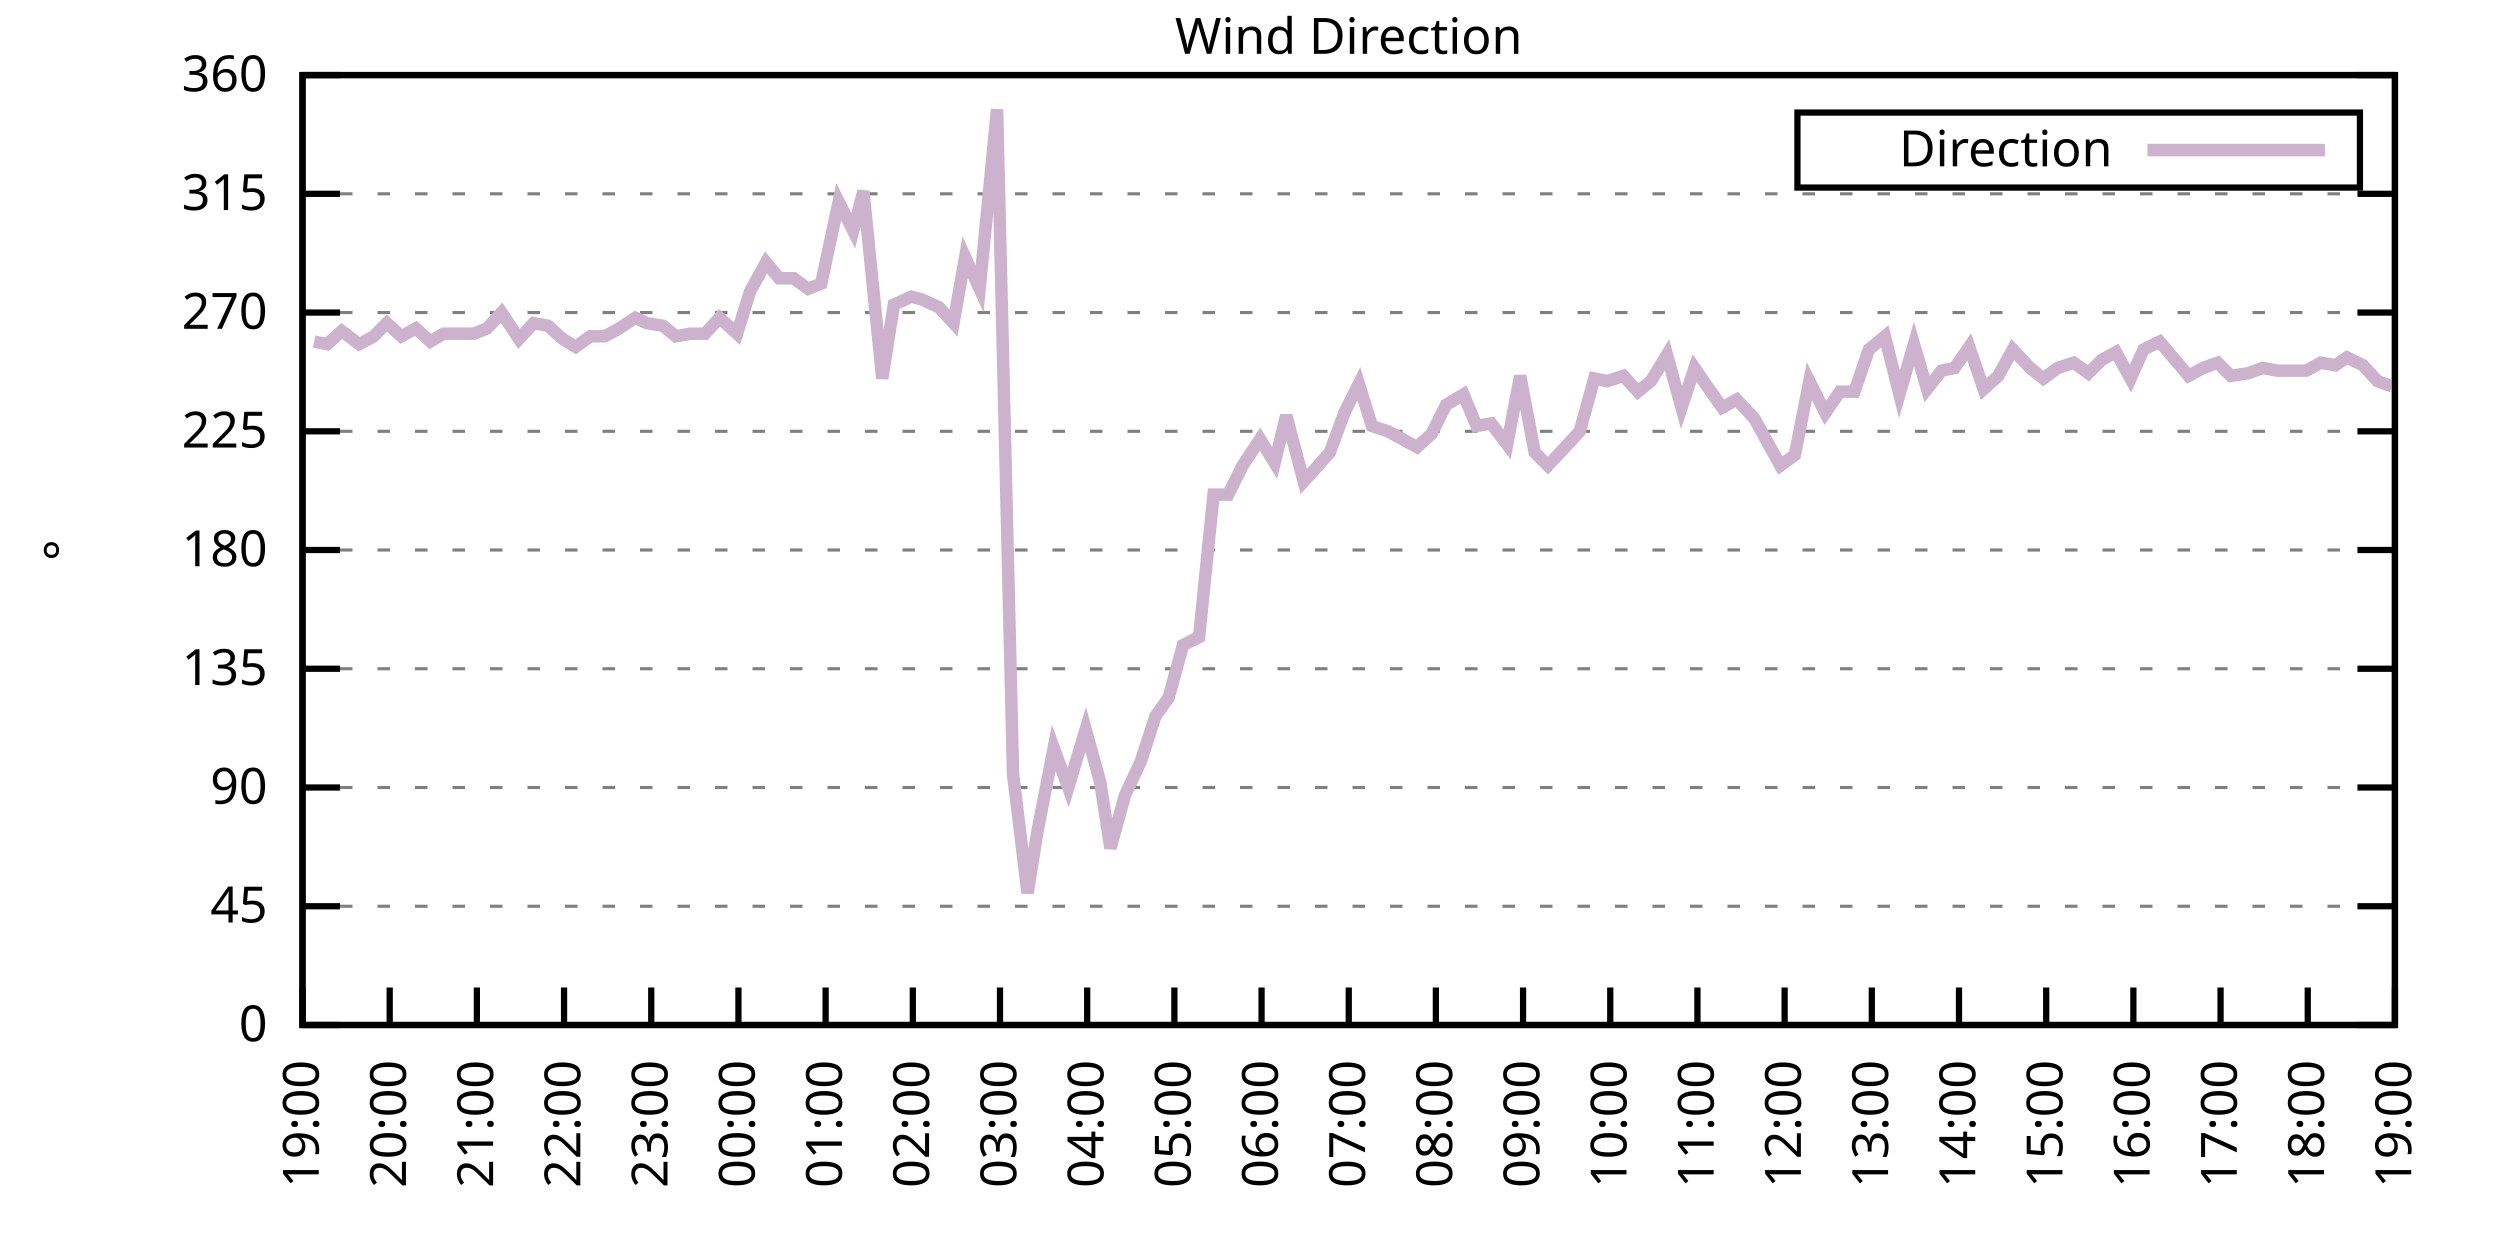
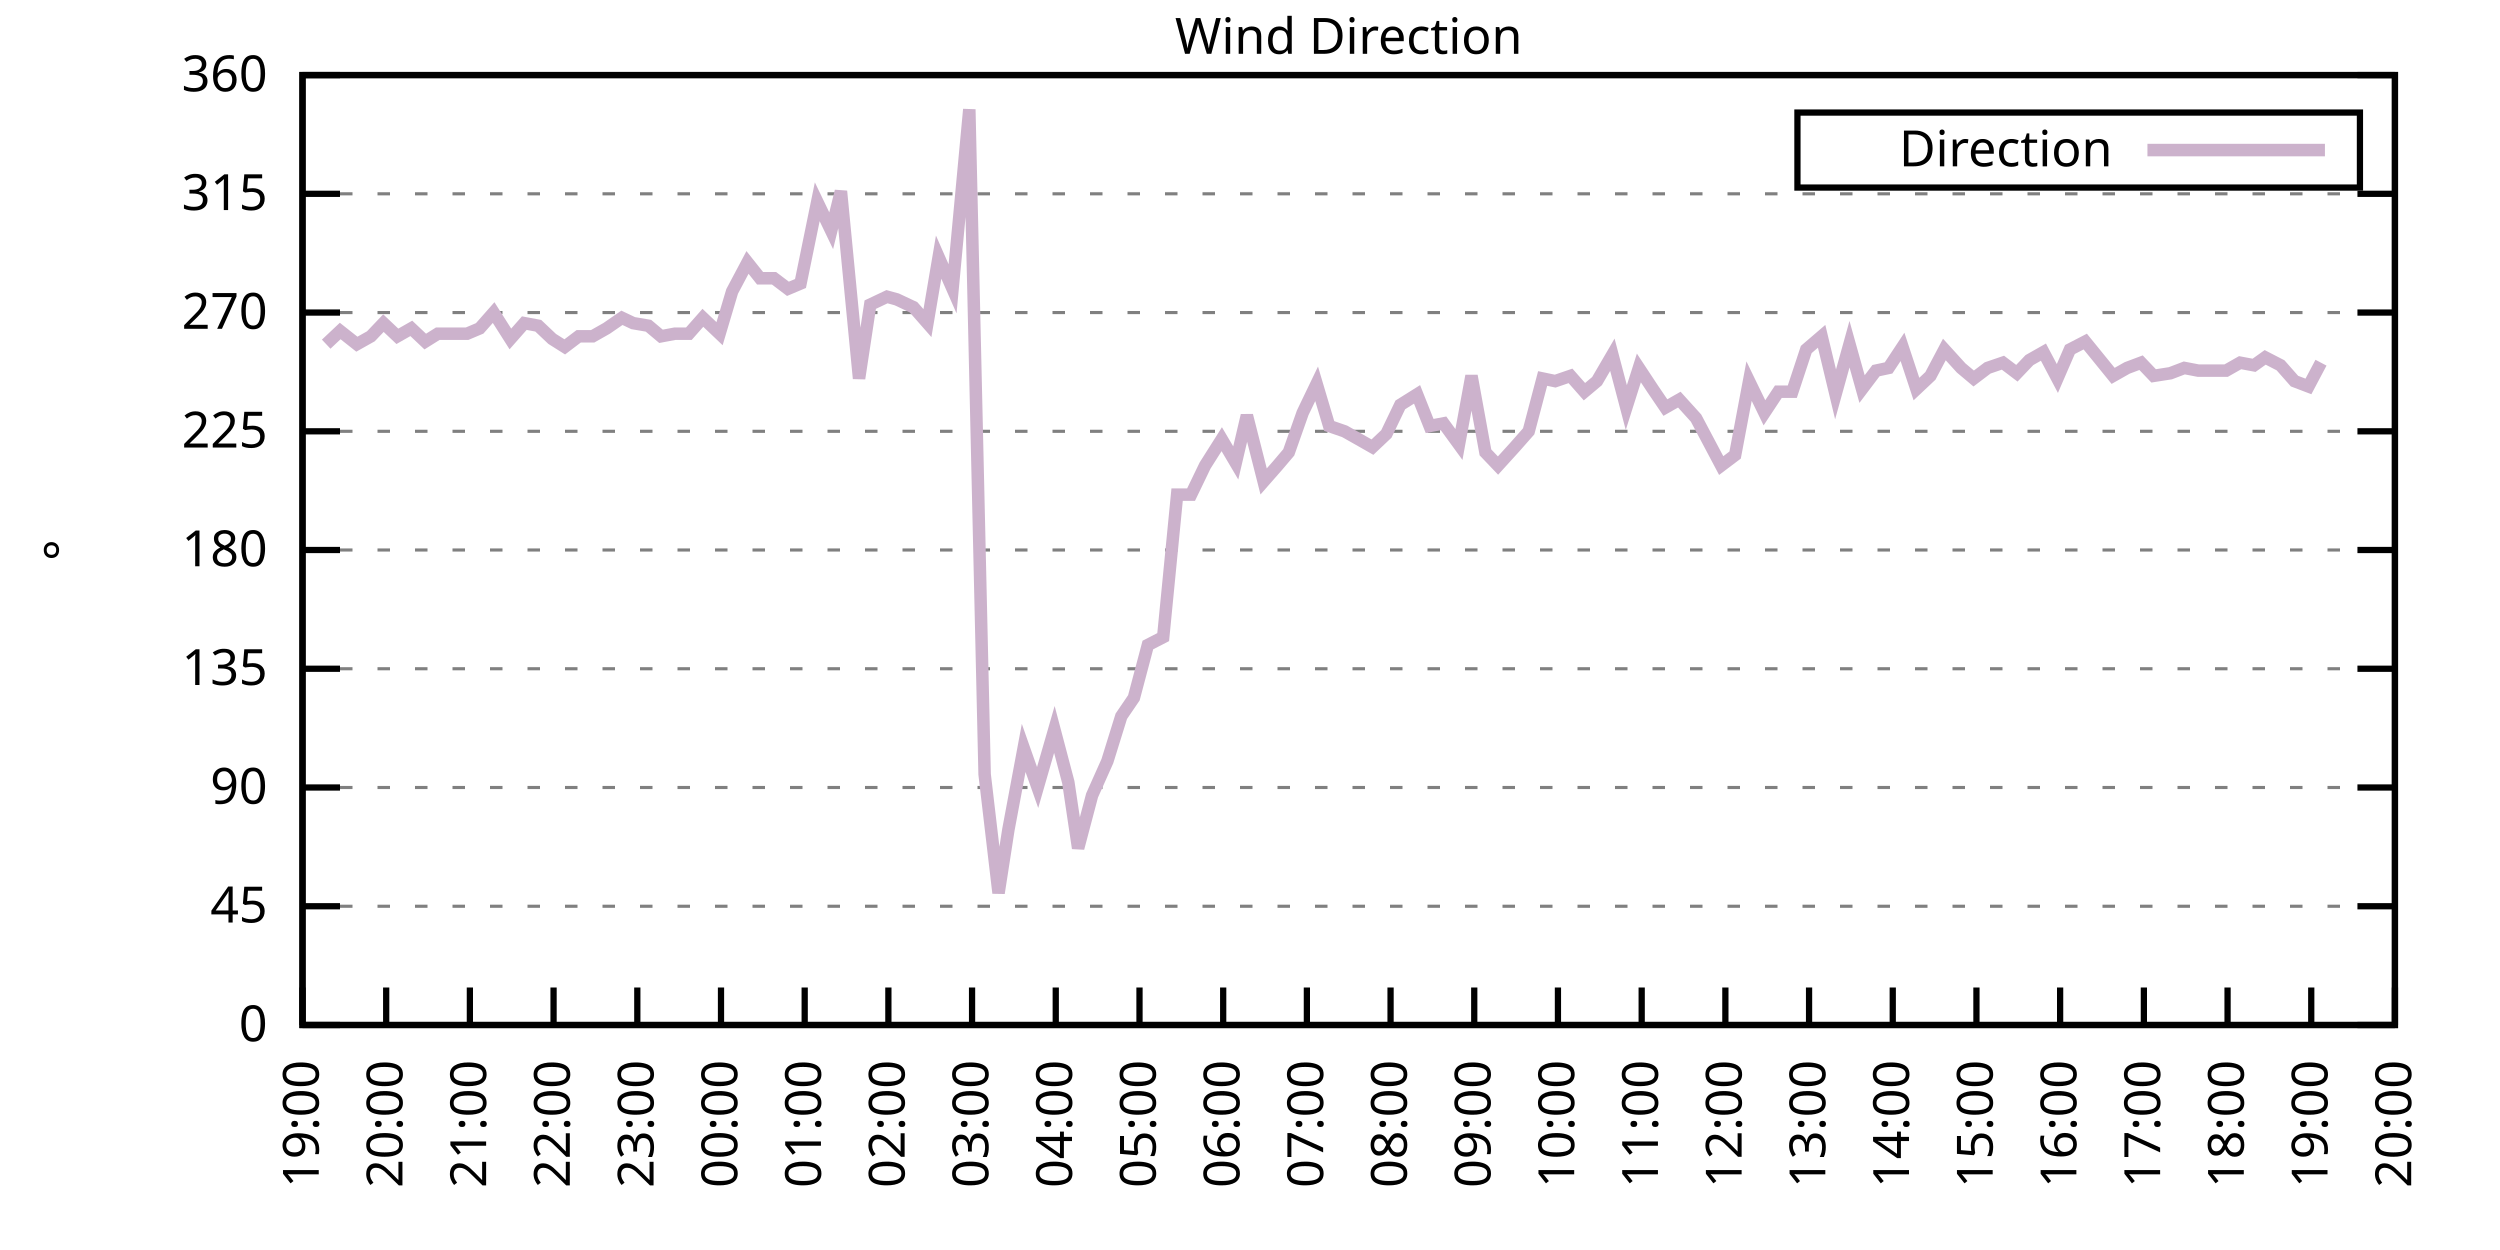
<svg xmlns="http://www.w3.org/2000/svg" xmlns:xlink="http://www.w3.org/1999/xlink" width="400" height="200" viewBox="0 0 400 200">
  <g id="gnuplot_canvas">
    <rect x="0" y="0" width="400" height="200" fill="none" />
    <defs>
      <circle id="gpDot" r="0.5" stroke-width="0.5" stroke="currentColor" />
      <path id="gpPt0" stroke-width="0.333" stroke="currentColor" d="M-1,0 h2 M0,-1 v2" />
      <path id="gpPt1" stroke-width="0.333" stroke="currentColor" d="M-1,-1 L1,1 M1,-1 L-1,1" />
      <path id="gpPt2" stroke-width="0.333" stroke="currentColor" d="M-1,0 L1,0 M0,-1 L0,1 M-1,-1 L1,1 M-1,1 L1,-1" />
      <rect id="gpPt3" stroke-width="0.333" stroke="currentColor" x="-1" y="-1" width="2" height="2" />
      <rect id="gpPt4" stroke-width="0.333" stroke="currentColor" fill="currentColor" x="-1" y="-1" width="2" height="2" />
      <circle id="gpPt5" stroke-width="0.333" stroke="currentColor" cx="0" cy="0" r="1" />
      <use xlink:href="#gpPt5" id="gpPt6" fill="currentColor" stroke="none" />
      <path id="gpPt7" stroke-width="0.333" stroke="currentColor" d="M0,-1.33 L-1.33,0.67 L1.33,0.67 z" />
      <use xlink:href="#gpPt7" id="gpPt8" fill="currentColor" stroke="none" />
      <use xlink:href="#gpPt7" id="gpPt9" stroke="currentColor" transform="rotate(180)" />
      <use xlink:href="#gpPt9" id="gpPt10" fill="currentColor" stroke="none" />
      <use xlink:href="#gpPt3" id="gpPt11" stroke="currentColor" transform="rotate(45)" />
      <use xlink:href="#gpPt11" id="gpPt12" fill="currentColor" stroke="none" />
      <path id="gpPt13" stroke-width="0.333" stroke="currentColor" d="M0,1.330 L1.265,0.411 L0.782,-1.067 L-0.782,-1.076 L-1.265,0.411 z" />
      <use xlink:href="#gpPt13" id="gpPt14" fill="currentColor" stroke="none" />
      <filter id="textbox" filterUnits="objectBoundingBox" x="0" y="0" height="1" width="1">
        <feFlood flood-color="white" flood-opacity="1" result="bgnd" />
        <feComposite in="SourceGraphic" in2="bgnd" operator="atop" />
      </filter>
      <filter id="greybox" filterUnits="objectBoundingBox" x="0" y="0" height="1" width="1">
        <feFlood flood-color="lightgrey" flood-opacity="1" result="grey" />
        <feComposite in="SourceGraphic" in2="grey" operator="atop" />
      </filter>
    </defs>
    <g fill="none" color="white" stroke="currentColor" stroke-width="1.00" stroke-linecap="butt" stroke-linejoin="miter">
</g>
    <g fill="none" color="black" stroke="currentColor" stroke-width="1.00" stroke-linecap="butt" stroke-linejoin="miter">
      <g stroke="none" shape-rendering="crispEdges">
        <polygon fill="rgb(255, 255, 255)" points="48.40,164.00 383.18,164.00 383.18,12.02 48.40,12.02 " />
      </g>
    </g>
    <g fill="none" color="black" stroke="currentColor" stroke-width="1.00" stroke-linecap="butt" stroke-linejoin="miter">
</g>
    <g fill="none" color="black" stroke="black" stroke-width="0.50" stroke-linecap="butt" stroke-linejoin="miter">
</g>
    <g fill="none" color="gray" stroke="currentColor" stroke-width="0.50" stroke-linecap="butt" stroke-linejoin="miter">
      <path stroke="gray" stroke-dasharray="2,4" class="gridline" d="M48.40,164.00 L383.19,164.00  " />
    </g>
    <g fill="none" color="gray" stroke="gray" stroke-width="1.00" stroke-linecap="butt" stroke-linejoin="miter">
</g>
    <g fill="none" color="black" stroke="currentColor" stroke-width="1.00" stroke-linecap="butt" stroke-linejoin="miter">
      <path stroke="black" d="M48.40,164.00 L54.40,164.00 M383.19,164.00 L377.19,164.00  " />
      <g transform="translate(42.80,166.60)" stroke="none" fill="black" font-family="Sans" font-size="8.00" text-anchor="end">
        <text>
          <tspan font-family="Sans"> 0</tspan>
        </text>
      </g>
    </g>
    <g fill="none" color="black" stroke="currentColor" stroke-width="1.00" stroke-linecap="butt" stroke-linejoin="miter">
</g>
    <g fill="none" color="black" stroke="black" stroke-width="0.50" stroke-linecap="butt" stroke-linejoin="miter">
</g>
    <g fill="none" color="gray" stroke="currentColor" stroke-width="0.50" stroke-linecap="butt" stroke-linejoin="miter">
      <path stroke="gray" stroke-dasharray="2,4" class="gridline" d="M48.40,145.00 L383.19,145.00  " />
    </g>
    <g fill="none" color="gray" stroke="gray" stroke-width="1.00" stroke-linecap="butt" stroke-linejoin="miter">
</g>
    <g fill="none" color="black" stroke="currentColor" stroke-width="1.00" stroke-linecap="butt" stroke-linejoin="miter">
      <path stroke="black" d="M48.40,145.00 L54.40,145.00 M383.19,145.00 L377.19,145.00  " />
      <g transform="translate(42.80,147.60)" stroke="none" fill="black" font-family="Sans" font-size="8.00" text-anchor="end">
        <text>
          <tspan font-family="Sans"> 45</tspan>
        </text>
      </g>
    </g>
    <g fill="none" color="black" stroke="currentColor" stroke-width="1.00" stroke-linecap="butt" stroke-linejoin="miter">
</g>
    <g fill="none" color="black" stroke="black" stroke-width="0.50" stroke-linecap="butt" stroke-linejoin="miter">
</g>
    <g fill="none" color="gray" stroke="currentColor" stroke-width="0.50" stroke-linecap="butt" stroke-linejoin="miter">
      <path stroke="gray" stroke-dasharray="2,4" class="gridline" d="M48.40,126.00 L383.19,126.00  " />
    </g>
    <g fill="none" color="gray" stroke="gray" stroke-width="1.00" stroke-linecap="butt" stroke-linejoin="miter">
</g>
    <g fill="none" color="black" stroke="currentColor" stroke-width="1.00" stroke-linecap="butt" stroke-linejoin="miter">
      <path stroke="black" d="M48.40,126.00 L54.40,126.00 M383.19,126.00 L377.19,126.00  " />
      <g transform="translate(42.80,128.60)" stroke="none" fill="black" font-family="Sans" font-size="8.00" text-anchor="end">
        <text>
          <tspan font-family="Sans"> 90</tspan>
        </text>
      </g>
    </g>
    <g fill="none" color="black" stroke="currentColor" stroke-width="1.00" stroke-linecap="butt" stroke-linejoin="miter">
</g>
    <g fill="none" color="black" stroke="black" stroke-width="0.50" stroke-linecap="butt" stroke-linejoin="miter">
</g>
    <g fill="none" color="gray" stroke="currentColor" stroke-width="0.50" stroke-linecap="butt" stroke-linejoin="miter">
      <path stroke="gray" stroke-dasharray="2,4" class="gridline" d="M48.40,107.00 L383.19,107.00  " />
    </g>
    <g fill="none" color="gray" stroke="gray" stroke-width="1.00" stroke-linecap="butt" stroke-linejoin="miter">
</g>
    <g fill="none" color="black" stroke="currentColor" stroke-width="1.00" stroke-linecap="butt" stroke-linejoin="miter">
      <path stroke="black" d="M48.40,107.00 L54.40,107.00 M383.19,107.00 L377.19,107.00  " />
      <g transform="translate(42.80,109.60)" stroke="none" fill="black" font-family="Sans" font-size="8.00" text-anchor="end">
        <text>
          <tspan font-family="Sans"> 135</tspan>
        </text>
      </g>
    </g>
    <g fill="none" color="black" stroke="currentColor" stroke-width="1.00" stroke-linecap="butt" stroke-linejoin="miter">
</g>
    <g fill="none" color="black" stroke="black" stroke-width="0.50" stroke-linecap="butt" stroke-linejoin="miter">
</g>
    <g fill="none" color="gray" stroke="currentColor" stroke-width="0.50" stroke-linecap="butt" stroke-linejoin="miter">
      <path stroke="gray" stroke-dasharray="2,4" class="gridline" d="M48.40,88.00 L383.19,88.00  " />
    </g>
    <g fill="none" color="gray" stroke="gray" stroke-width="1.00" stroke-linecap="butt" stroke-linejoin="miter">
</g>
    <g fill="none" color="black" stroke="currentColor" stroke-width="1.00" stroke-linecap="butt" stroke-linejoin="miter">
      <path stroke="black" d="M48.40,88.00 L54.40,88.00 M383.19,88.00 L377.19,88.00  " />
      <g transform="translate(42.80,90.60)" stroke="none" fill="black" font-family="Sans" font-size="8.00" text-anchor="end">
        <text>
          <tspan font-family="Sans"> 180</tspan>
        </text>
      </g>
    </g>
    <g fill="none" color="black" stroke="currentColor" stroke-width="1.00" stroke-linecap="butt" stroke-linejoin="miter">
</g>
    <g fill="none" color="black" stroke="black" stroke-width="0.50" stroke-linecap="butt" stroke-linejoin="miter">
</g>
    <g fill="none" color="gray" stroke="currentColor" stroke-width="0.50" stroke-linecap="butt" stroke-linejoin="miter">
      <path stroke="gray" stroke-dasharray="2,4" class="gridline" d="M48.40,69.01 L383.19,69.01  " />
    </g>
    <g fill="none" color="gray" stroke="gray" stroke-width="1.00" stroke-linecap="butt" stroke-linejoin="miter">
</g>
    <g fill="none" color="black" stroke="currentColor" stroke-width="1.00" stroke-linecap="butt" stroke-linejoin="miter">
      <path stroke="black" d="M48.40,69.01 L54.40,69.01 M383.19,69.01 L377.19,69.01  " />
      <g transform="translate(42.80,71.61)" stroke="none" fill="black" font-family="Sans" font-size="8.00" text-anchor="end">
        <text>
          <tspan font-family="Sans"> 225</tspan>
        </text>
      </g>
    </g>
    <g fill="none" color="black" stroke="currentColor" stroke-width="1.00" stroke-linecap="butt" stroke-linejoin="miter">
</g>
    <g fill="none" color="black" stroke="black" stroke-width="0.50" stroke-linecap="butt" stroke-linejoin="miter">
</g>
    <g fill="none" color="gray" stroke="currentColor" stroke-width="0.50" stroke-linecap="butt" stroke-linejoin="miter">
      <path stroke="gray" stroke-dasharray="2,4" class="gridline" d="M48.40,50.01 L383.19,50.01  " />
    </g>
    <g fill="none" color="gray" stroke="gray" stroke-width="1.00" stroke-linecap="butt" stroke-linejoin="miter">
</g>
    <g fill="none" color="black" stroke="currentColor" stroke-width="1.00" stroke-linecap="butt" stroke-linejoin="miter">
      <path stroke="black" d="M48.40,50.01 L54.40,50.01 M383.19,50.01 L377.19,50.01  " />
      <g transform="translate(42.80,52.61)" stroke="none" fill="black" font-family="Sans" font-size="8.00" text-anchor="end">
        <text>
          <tspan font-family="Sans"> 270</tspan>
        </text>
      </g>
    </g>
    <g fill="none" color="black" stroke="currentColor" stroke-width="1.00" stroke-linecap="butt" stroke-linejoin="miter">
</g>
    <g fill="none" color="black" stroke="black" stroke-width="0.50" stroke-linecap="butt" stroke-linejoin="miter">
</g>
    <g fill="none" color="gray" stroke="currentColor" stroke-width="0.50" stroke-linecap="butt" stroke-linejoin="miter">
      <path stroke="gray" stroke-dasharray="2,4" class="gridline" d="M48.40,31.01 L383.19,31.01  " />
    </g>
    <g fill="none" color="gray" stroke="gray" stroke-width="1.00" stroke-linecap="butt" stroke-linejoin="miter">
</g>
    <g fill="none" color="black" stroke="currentColor" stroke-width="1.00" stroke-linecap="butt" stroke-linejoin="miter">
      <path stroke="black" d="M48.40,31.01 L54.40,31.01 M383.19,31.01 L377.19,31.01  " />
      <g transform="translate(42.80,33.61)" stroke="none" fill="black" font-family="Sans" font-size="8.00" text-anchor="end">
        <text>
          <tspan font-family="Sans"> 315</tspan>
        </text>
      </g>
    </g>
    <g fill="none" color="black" stroke="currentColor" stroke-width="1.00" stroke-linecap="butt" stroke-linejoin="miter">
</g>
    <g fill="none" color="black" stroke="black" stroke-width="0.50" stroke-linecap="butt" stroke-linejoin="miter">
</g>
    <g fill="none" color="gray" stroke="currentColor" stroke-width="0.50" stroke-linecap="butt" stroke-linejoin="miter">
      <path stroke="gray" stroke-dasharray="2,4" class="gridline" d="M48.40,12.01 L383.19,12.01  " />
    </g>
    <g fill="none" color="gray" stroke="gray" stroke-width="1.00" stroke-linecap="butt" stroke-linejoin="miter">
</g>
    <g fill="none" color="black" stroke="currentColor" stroke-width="1.00" stroke-linecap="butt" stroke-linejoin="miter">
      <path stroke="black" d="M48.40,12.01 L54.40,12.01 M383.19,12.01 L377.19,12.01  " />
      <g transform="translate(42.80,14.61)" stroke="none" fill="black" font-family="Sans" font-size="8.00" text-anchor="end">
        <text>
          <tspan font-family="Sans"> 360</tspan>
        </text>
      </g>
    </g>
    <g fill="none" color="black" stroke="currentColor" stroke-width="1.00" stroke-linecap="butt" stroke-linejoin="miter">
      <path stroke="black" d="M48.40,164.00 L48.40,158.00  " />
      <g transform="translate(51.00,169.60) rotate(270.00)" stroke="none" fill="black" font-family="Sans" font-size="8.00" text-anchor="end">
        <text>
          <tspan font-family="Sans">19:00</tspan>
        </text>
      </g>
    </g>
    <g fill="none" color="black" stroke="currentColor" stroke-width="1.00" stroke-linecap="butt" stroke-linejoin="miter">
-       <path stroke="black" d="M62.35,164.00 L62.35,158.00  " />
-       <g transform="translate(64.95,169.60) rotate(270.00)" stroke="none" fill="black" font-family="Sans" font-size="8.00" text-anchor="end">
+       <path stroke="black" d="M61.79,164.00 L61.79,158.00  " />
+       <g transform="translate(64.39,169.60) rotate(270.00)" stroke="none" fill="black" font-family="Sans" font-size="8.00" text-anchor="end">
        <text>
          <tspan font-family="Sans">20:00</tspan>
        </text>
      </g>
    </g>
    <g fill="none" color="black" stroke="currentColor" stroke-width="1.00" stroke-linecap="butt" stroke-linejoin="miter">
-       <path stroke="black" d="M76.30,164.00 L76.30,158.00  " />
-       <g transform="translate(78.90,169.60) rotate(270.00)" stroke="none" fill="black" font-family="Sans" font-size="8.00" text-anchor="end">
+       <path stroke="black" d="M75.18,164.00 L75.18,158.00  " />
+       <g transform="translate(77.78,169.60) rotate(270.00)" stroke="none" fill="black" font-family="Sans" font-size="8.00" text-anchor="end">
        <text>
          <tspan font-family="Sans">21:00</tspan>
        </text>
      </g>
    </g>
    <g fill="none" color="black" stroke="currentColor" stroke-width="1.00" stroke-linecap="butt" stroke-linejoin="miter">
-       <path stroke="black" d="M90.25,164.00 L90.25,158.00  " />
-       <g transform="translate(92.85,169.60) rotate(270.00)" stroke="none" fill="black" font-family="Sans" font-size="8.00" text-anchor="end">
+       <path stroke="black" d="M88.57,164.00 L88.57,158.00  " />
+       <g transform="translate(91.17,169.60) rotate(270.00)" stroke="none" fill="black" font-family="Sans" font-size="8.00" text-anchor="end">
        <text>
          <tspan font-family="Sans">22:00</tspan>
        </text>
      </g>
    </g>
    <g fill="none" color="black" stroke="currentColor" stroke-width="1.00" stroke-linecap="butt" stroke-linejoin="miter">
-       <path stroke="black" d="M104.20,164.00 L104.20,158.00  " />
-       <g transform="translate(106.80,169.60) rotate(270.00)" stroke="none" fill="black" font-family="Sans" font-size="8.00" text-anchor="end">
+       <path stroke="black" d="M101.97,164.00 L101.97,158.00  " />
+       <g transform="translate(104.57,169.60) rotate(270.00)" stroke="none" fill="black" font-family="Sans" font-size="8.00" text-anchor="end">
        <text>
          <tspan font-family="Sans">23:00</tspan>
        </text>
      </g>
    </g>
    <g fill="none" color="black" stroke="currentColor" stroke-width="1.00" stroke-linecap="butt" stroke-linejoin="miter">
-       <path stroke="black" d="M118.15,164.00 L118.15,158.00  " />
-       <g transform="translate(120.75,169.60) rotate(270.00)" stroke="none" fill="black" font-family="Sans" font-size="8.00" text-anchor="end">
+       <path stroke="black" d="M115.36,164.00 L115.36,158.00  " />
+       <g transform="translate(117.96,169.60) rotate(270.00)" stroke="none" fill="black" font-family="Sans" font-size="8.00" text-anchor="end">
        <text>
          <tspan font-family="Sans">00:00</tspan>
        </text>
      </g>
    </g>
    <g fill="none" color="black" stroke="currentColor" stroke-width="1.00" stroke-linecap="butt" stroke-linejoin="miter">
-       <path stroke="black" d="M132.10,164.00 L132.10,158.00  " />
-       <g transform="translate(134.70,169.60) rotate(270.00)" stroke="none" fill="black" font-family="Sans" font-size="8.00" text-anchor="end">
+       <path stroke="black" d="M128.75,164.00 L128.75,158.00  " />
+       <g transform="translate(131.35,169.60) rotate(270.00)" stroke="none" fill="black" font-family="Sans" font-size="8.00" text-anchor="end">
        <text>
          <tspan font-family="Sans">01:00</tspan>
        </text>
      </g>
    </g>
    <g fill="none" color="black" stroke="currentColor" stroke-width="1.00" stroke-linecap="butt" stroke-linejoin="miter">
-       <path stroke="black" d="M146.05,164.00 L146.05,158.00  " />
-       <g transform="translate(148.65,169.60) rotate(270.00)" stroke="none" fill="black" font-family="Sans" font-size="8.00" text-anchor="end">
+       <path stroke="black" d="M142.14,164.00 L142.14,158.00  " />
+       <g transform="translate(144.74,169.60) rotate(270.00)" stroke="none" fill="black" font-family="Sans" font-size="8.00" text-anchor="end">
        <text>
          <tspan font-family="Sans">02:00</tspan>
        </text>
      </g>
    </g>
    <g fill="none" color="black" stroke="currentColor" stroke-width="1.00" stroke-linecap="butt" stroke-linejoin="miter">
-       <path stroke="black" d="M160.00,164.00 L160.00,158.00  " />
-       <g transform="translate(162.60,169.60) rotate(270.00)" stroke="none" fill="black" font-family="Sans" font-size="8.00" text-anchor="end">
+       <path stroke="black" d="M155.53,164.00 L155.53,158.00  " />
+       <g transform="translate(158.13,169.60) rotate(270.00)" stroke="none" fill="black" font-family="Sans" font-size="8.00" text-anchor="end">
        <text>
          <tspan font-family="Sans">03:00</tspan>
        </text>
      </g>
    </g>
    <g fill="none" color="black" stroke="currentColor" stroke-width="1.00" stroke-linecap="butt" stroke-linejoin="miter">
-       <path stroke="black" d="M173.95,164.00 L173.95,158.00  " />
-       <g transform="translate(176.55,169.60) rotate(270.00)" stroke="none" fill="black" font-family="Sans" font-size="8.00" text-anchor="end">
+       <path stroke="black" d="M168.92,164.00 L168.92,158.00  " />
+       <g transform="translate(171.52,169.60) rotate(270.00)" stroke="none" fill="black" font-family="Sans" font-size="8.00" text-anchor="end">
        <text>
          <tspan font-family="Sans">04:00</tspan>
        </text>
      </g>
    </g>
    <g fill="none" color="black" stroke="currentColor" stroke-width="1.00" stroke-linecap="butt" stroke-linejoin="miter">
-       <path stroke="black" d="M187.90,164.00 L187.90,158.00  " />
-       <g transform="translate(190.50,169.60) rotate(270.00)" stroke="none" fill="black" font-family="Sans" font-size="8.00" text-anchor="end">
+       <path stroke="black" d="M182.32,164.00 L182.32,158.00  " />
+       <g transform="translate(184.92,169.60) rotate(270.00)" stroke="none" fill="black" font-family="Sans" font-size="8.00" text-anchor="end">
        <text>
          <tspan font-family="Sans">05:00</tspan>
        </text>
      </g>
    </g>
    <g fill="none" color="black" stroke="currentColor" stroke-width="1.00" stroke-linecap="butt" stroke-linejoin="miter">
-       <path stroke="black" d="M201.85,164.00 L201.85,158.00  " />
-       <g transform="translate(204.45,169.60) rotate(270.00)" stroke="none" fill="black" font-family="Sans" font-size="8.00" text-anchor="end">
+       <path stroke="black" d="M195.71,164.00 L195.71,158.00  " />
+       <g transform="translate(198.31,169.60) rotate(270.00)" stroke="none" fill="black" font-family="Sans" font-size="8.00" text-anchor="end">
        <text>
          <tspan font-family="Sans">06:00</tspan>
        </text>
      </g>
    </g>
    <g fill="none" color="black" stroke="currentColor" stroke-width="1.00" stroke-linecap="butt" stroke-linejoin="miter">
-       <path stroke="black" d="M215.80,164.00 L215.80,158.00  " />
-       <g transform="translate(218.40,169.60) rotate(270.00)" stroke="none" fill="black" font-family="Sans" font-size="8.00" text-anchor="end">
+       <path stroke="black" d="M209.10,164.00 L209.10,158.00  " />
+       <g transform="translate(211.70,169.60) rotate(270.00)" stroke="none" fill="black" font-family="Sans" font-size="8.00" text-anchor="end">
        <text>
          <tspan font-family="Sans">07:00</tspan>
        </text>
      </g>
    </g>
    <g fill="none" color="black" stroke="currentColor" stroke-width="1.00" stroke-linecap="butt" stroke-linejoin="miter">
-       <path stroke="black" d="M229.74,164.00 L229.74,158.00  " />
-       <g transform="translate(232.34,169.60) rotate(270.00)" stroke="none" fill="black" font-family="Sans" font-size="8.00" text-anchor="end">
+       <path stroke="black" d="M222.49,164.00 L222.49,158.00  " />
+       <g transform="translate(225.09,169.60) rotate(270.00)" stroke="none" fill="black" font-family="Sans" font-size="8.00" text-anchor="end">
        <text>
          <tspan font-family="Sans">08:00</tspan>
        </text>
      </g>
    </g>
    <g fill="none" color="black" stroke="currentColor" stroke-width="1.00" stroke-linecap="butt" stroke-linejoin="miter">
-       <path stroke="black" d="M243.69,164.00 L243.69,158.00  " />
-       <g transform="translate(246.29,169.60) rotate(270.00)" stroke="none" fill="black" font-family="Sans" font-size="8.00" text-anchor="end">
+       <path stroke="black" d="M235.88,164.00 L235.88,158.00  " />
+       <g transform="translate(238.48,169.60) rotate(270.00)" stroke="none" fill="black" font-family="Sans" font-size="8.00" text-anchor="end">
        <text>
          <tspan font-family="Sans">09:00</tspan>
        </text>
      </g>
    </g>
    <g fill="none" color="black" stroke="currentColor" stroke-width="1.00" stroke-linecap="butt" stroke-linejoin="miter">
-       <path stroke="black" d="M257.64,164.00 L257.64,158.00  " />
-       <g transform="translate(260.24,169.60) rotate(270.00)" stroke="none" fill="black" font-family="Sans" font-size="8.00" text-anchor="end">
+       <path stroke="black" d="M249.27,164.00 L249.27,158.00  " />
+       <g transform="translate(251.87,169.60) rotate(270.00)" stroke="none" fill="black" font-family="Sans" font-size="8.00" text-anchor="end">
        <text>
          <tspan font-family="Sans">10:00</tspan>
        </text>
      </g>
    </g>
    <g fill="none" color="black" stroke="currentColor" stroke-width="1.00" stroke-linecap="butt" stroke-linejoin="miter">
-       <path stroke="black" d="M271.59,164.00 L271.59,158.00  " />
-       <g transform="translate(274.19,169.60) rotate(270.00)" stroke="none" fill="black" font-family="Sans" font-size="8.00" text-anchor="end">
+       <path stroke="black" d="M262.67,164.00 L262.67,158.00  " />
+       <g transform="translate(265.27,169.60) rotate(270.00)" stroke="none" fill="black" font-family="Sans" font-size="8.00" text-anchor="end">
        <text>
          <tspan font-family="Sans">11:00</tspan>
        </text>
      </g>
    </g>
    <g fill="none" color="black" stroke="currentColor" stroke-width="1.00" stroke-linecap="butt" stroke-linejoin="miter">
-       <path stroke="black" d="M285.54,164.00 L285.54,158.00  " />
-       <g transform="translate(288.14,169.60) rotate(270.00)" stroke="none" fill="black" font-family="Sans" font-size="8.00" text-anchor="end">
+       <path stroke="black" d="M276.06,164.00 L276.06,158.00  " />
+       <g transform="translate(278.66,169.60) rotate(270.00)" stroke="none" fill="black" font-family="Sans" font-size="8.00" text-anchor="end">
        <text>
          <tspan font-family="Sans">12:00</tspan>
        </text>
      </g>
    </g>
    <g fill="none" color="black" stroke="currentColor" stroke-width="1.00" stroke-linecap="butt" stroke-linejoin="miter">
-       <path stroke="black" d="M299.49,164.00 L299.49,158.00  " />
-       <g transform="translate(302.09,169.60) rotate(270.00)" stroke="none" fill="black" font-family="Sans" font-size="8.00" text-anchor="end">
+       <path stroke="black" d="M289.45,164.00 L289.45,158.00  " />
+       <g transform="translate(292.05,169.60) rotate(270.00)" stroke="none" fill="black" font-family="Sans" font-size="8.00" text-anchor="end">
        <text>
          <tspan font-family="Sans">13:00</tspan>
        </text>
      </g>
    </g>
    <g fill="none" color="black" stroke="currentColor" stroke-width="1.00" stroke-linecap="butt" stroke-linejoin="miter">
-       <path stroke="black" d="M313.44,164.00 L313.44,158.00  " />
-       <g transform="translate(316.04,169.60) rotate(270.00)" stroke="none" fill="black" font-family="Sans" font-size="8.00" text-anchor="end">
+       <path stroke="black" d="M302.84,164.00 L302.84,158.00  " />
+       <g transform="translate(305.44,169.60) rotate(270.00)" stroke="none" fill="black" font-family="Sans" font-size="8.00" text-anchor="end">
        <text>
          <tspan font-family="Sans">14:00</tspan>
        </text>
      </g>
    </g>
    <g fill="none" color="black" stroke="currentColor" stroke-width="1.00" stroke-linecap="butt" stroke-linejoin="miter">
-       <path stroke="black" d="M327.39,164.00 L327.39,158.00  " />
-       <g transform="translate(329.99,169.60) rotate(270.00)" stroke="none" fill="black" font-family="Sans" font-size="8.00" text-anchor="end">
+       <path stroke="black" d="M316.23,164.00 L316.23,158.00  " />
+       <g transform="translate(318.83,169.60) rotate(270.00)" stroke="none" fill="black" font-family="Sans" font-size="8.00" text-anchor="end">
        <text>
          <tspan font-family="Sans">15:00</tspan>
        </text>
      </g>
    </g>
    <g fill="none" color="black" stroke="currentColor" stroke-width="1.00" stroke-linecap="butt" stroke-linejoin="miter">
-       <path stroke="black" d="M341.34,164.00 L341.34,158.00  " />
-       <g transform="translate(343.94,169.60) rotate(270.00)" stroke="none" fill="black" font-family="Sans" font-size="8.00" text-anchor="end">
+       <path stroke="black" d="M329.62,164.00 L329.62,158.00  " />
+       <g transform="translate(332.22,169.60) rotate(270.00)" stroke="none" fill="black" font-family="Sans" font-size="8.00" text-anchor="end">
        <text>
          <tspan font-family="Sans">16:00</tspan>
        </text>
      </g>
    </g>
    <g fill="none" color="black" stroke="currentColor" stroke-width="1.00" stroke-linecap="butt" stroke-linejoin="miter">
-       <path stroke="black" d="M355.29,164.00 L355.29,158.00  " />
-       <g transform="translate(357.89,169.60) rotate(270.00)" stroke="none" fill="black" font-family="Sans" font-size="8.00" text-anchor="end">
+       <path stroke="black" d="M343.02,164.00 L343.02,158.00  " />
+       <g transform="translate(345.62,169.60) rotate(270.00)" stroke="none" fill="black" font-family="Sans" font-size="8.00" text-anchor="end">
        <text>
          <tspan font-family="Sans">17:00</tspan>
        </text>
      </g>
    </g>
    <g fill="none" color="black" stroke="currentColor" stroke-width="1.00" stroke-linecap="butt" stroke-linejoin="miter">
-       <path stroke="black" d="M369.24,164.00 L369.24,158.00  " />
-       <g transform="translate(371.84,169.60) rotate(270.00)" stroke="none" fill="black" font-family="Sans" font-size="8.00" text-anchor="end">
+       <path stroke="black" d="M356.41,164.00 L356.41,158.00  " />
+       <g transform="translate(359.01,169.60) rotate(270.00)" stroke="none" fill="black" font-family="Sans" font-size="8.00" text-anchor="end">
        <text>
          <tspan font-family="Sans">18:00</tspan>
+         </text>
+       </g>
+     </g>
+     <g fill="none" color="black" stroke="currentColor" stroke-width="1.00" stroke-linecap="butt" stroke-linejoin="miter">
+       <path stroke="black" d="M369.80,164.00 L369.80,158.00  " />
+       <g transform="translate(372.40,169.60) rotate(270.00)" stroke="none" fill="black" font-family="Sans" font-size="8.00" text-anchor="end">
+         <text>
+           <tspan font-family="Sans">19:00</tspan>
        </text>
      </g>
    </g>
    <g fill="none" color="black" stroke="currentColor" stroke-width="1.00" stroke-linecap="butt" stroke-linejoin="miter">
      <path stroke="black" d="M383.19,164.00 L383.19,158.00  " />
      <g transform="translate(385.79,169.60) rotate(270.00)" stroke="none" fill="black" font-family="Sans" font-size="8.00" text-anchor="end">
        <text>
-           <tspan font-family="Sans">19:00</tspan>
+           <tspan font-family="Sans">20:00</tspan>
        </text>
      </g>
    </g>
    <g fill="none" color="black" stroke="currentColor" stroke-width="1.00" stroke-linecap="butt" stroke-linejoin="miter">
</g>
    <g fill="none" color="black" stroke="currentColor" stroke-width="1.00" stroke-linecap="butt" stroke-linejoin="miter">
      <path stroke="black" d="M48.40,12.01 L48.40,164.00 L383.19,164.00 L383.19,12.01 L48.40,12.01 Z  " />
    </g>
    <g fill="none" color="black" stroke="currentColor" stroke-width="1.00" stroke-linecap="butt" stroke-linejoin="miter">
</g>
    <g fill="none" color="black" stroke="currentColor" stroke-width="1.00" stroke-linecap="butt" stroke-linejoin="miter">
      <path stroke="black" d="M287.59,30.01 L287.59,18.01 L377.59,18.01 L377.59,30.01 L287.59,30.01 Z  " />
    </g>
    <g id="Wind_direction_plot_1">
      <g fill="none" color="white" stroke="black" stroke-width="2.00" stroke-linecap="butt" stroke-linejoin="miter">
</g>
      <g fill="none" color="black" stroke="currentColor" stroke-width="2.00" stroke-linecap="butt" stroke-linejoin="miter">
        <g transform="translate(337.99,26.61)" stroke="none" fill="black" font-family="Sans" font-size="8.00" text-anchor="end">
          <text>
            <tspan font-family="Sans">Direction</tspan>
          </text>
        </g>
      </g>
      <g fill="none" color="black" stroke="currentColor" stroke-width="2.00" stroke-linecap="butt" stroke-linejoin="miter">
-         <path stroke="rgb(204, 178, 204)" d="M343.59,24.01 L371.99,24.01 M50.26,54.65 L52.35,55.07 L54.68,52.96 L57.47,55.07 L59.79,53.81 L61.88,51.70   L64.21,53.81 L66.53,52.54 L68.86,54.65 L70.95,53.39 L73.74,53.39 L75.83,53.39 L77.93,52.54 L80.25,50.01   L83.04,54.23 L85.37,51.70 L87.69,52.12 L90.02,54.23 L92.11,55.50 L94.43,53.81 L96.76,53.81 L99.08,52.54   L101.64,50.85 L103.50,51.70 L106.06,52.12 L108.15,53.81 L110.48,53.39 L112.80,53.39 L115.13,50.85 L117.92,53.39   L120.01,46.63 L122.57,41.99 L124.66,44.52 L126.98,44.52 L129.31,46.21 L131.40,45.36 L134.19,32.28 L136.51,36.92   L138.14,30.59 L141.16,60.56 L143.02,48.74 L145.81,47.47 L147.44,47.90 L150.23,49.16 L152.56,51.70 L154.42,41.14   L156.74,46.21 L159.53,17.50 L162.09,123.89 L164.41,142.89 L166.04,132.76 L168.60,119.67 L170.92,126.00 L173.71,116.71   L176.04,125.16 L177.67,135.71 L179.99,127.27 L182.55,121.78 L184.87,114.60 L186.97,111.65 L189.29,103.20 L191.85,101.94   L194.17,79.14 L196.50,79.14 L198.82,74.49 L201.61,70.27 L203.94,74.07 L205.80,66.47 L208.59,77.03 L210.91,74.49   L212.77,72.38 L215.10,66.05 L217.42,61.41 L219.51,68.16 L222.07,69.01 L224.40,70.27 L226.72,71.54 L229.05,69.43   L231.37,64.78 L234.16,63.10 L236.25,68.16 L238.58,67.74 L241.14,71.12 L243.23,60.14 L245.55,72.38 L247.65,74.49   L250.44,71.54 L252.76,69.01 L255.09,60.56 L257.18,60.98 L259.74,60.14 L262.06,62.67 L264.15,60.98 L266.71,56.76   L269.04,65.21 L271.13,58.87 L273.45,62.25 L275.55,65.21 L277.87,63.94 L280.66,66.90 L284.85,74.49 L287.17,72.81   L289.50,60.98 L292.05,66.05 L294.38,62.67 L296.70,62.67 L299.03,55.92 L301.58,53.81 L303.91,63.10 L306.23,55.07   L308.33,62.25 L310.65,59.30 L312.74,58.87 L315.07,55.50 L317.39,62.25 L319.72,60.14 L322.04,55.92 L324.83,58.87   L326.93,60.56 L329.25,58.87 L331.81,58.03 L334.13,59.72 L336.23,57.61 L338.55,56.34 L340.88,60.56 L342.97,55.92   L345.53,54.65 L350.18,60.14 L352.50,58.87 L354.83,58.03 L356.92,60.14 L359.71,59.72 L362.03,58.87 L364.36,59.30   L366.45,59.30 L369.01,59.30 L371.33,58.03 L373.66,58.45 L375.52,57.18 L378.08,58.45 L380.40,60.98 L382.73,61.83    " />
+         <path stroke="rgb(204, 178, 204)" d="M343.59,24.01 L371.99,24.01 M52.19,55.07 L54.43,52.96 L57.10,55.07 L59.34,53.81 L61.35,51.70 L63.58,53.81   L65.81,52.54 L68.04,54.65 L70.05,53.39 L72.73,53.39 L74.74,53.39 L76.75,52.54 L78.98,50.01 L81.66,54.23   L83.89,51.70 L86.12,52.12 L88.35,54.23 L90.36,55.50 L92.59,53.81 L94.82,53.81 L97.06,52.54 L99.51,50.85   L101.30,51.70 L103.75,52.12 L105.76,53.81 L107.99,53.39 L110.22,53.39 L112.46,50.85 L115.13,53.39 L117.14,46.63   L119.60,41.99 L121.61,44.52 L123.84,44.52 L126.07,46.21 L128.08,45.36 L130.76,32.28 L132.99,36.92 L134.55,30.59   L137.45,60.56 L139.24,48.74 L141.92,47.47 L143.48,47.90 L146.16,49.16 L148.39,51.70 L150.18,41.14 L152.41,46.21   L155.09,17.50 L157.54,123.89 L159.77,142.89 L161.34,132.76 L163.79,119.67 L166.02,126.00 L168.70,116.71 L170.93,125.16   L172.50,135.71 L174.73,127.27 L177.18,121.78 L179.41,114.60 L181.42,111.65 L183.66,103.20 L186.11,101.94 L188.34,79.14   L190.57,79.14 L192.81,74.49 L195.48,70.27 L197.72,74.07 L199.50,66.47 L202.18,77.03 L204.41,74.49 L206.20,72.38   L208.43,66.05 L210.66,61.41 L212.67,68.16 L215.13,69.01 L217.36,70.27 L219.59,71.54 L221.82,69.43 L224.05,64.78   L226.73,63.10 L228.74,68.16 L230.97,67.74 L233.43,71.12 L235.44,60.14 L237.67,72.38 L239.68,74.49 L242.36,71.54   L244.59,69.01 L246.82,60.56 L248.83,60.98 L251.28,60.14 L253.51,62.67 L255.52,60.98 L257.98,56.76 L260.21,65.21   L262.22,58.87 L264.45,62.25 L266.46,65.21 L268.69,63.94 L271.37,66.90 L275.39,74.49 L277.62,72.81 L279.85,60.98   L282.31,66.05 L284.54,62.67 L286.77,62.67 L289.00,55.92 L291.46,53.81 L293.69,63.10 L295.92,55.07 L297.93,62.25   L300.16,59.30 L302.17,58.87 L304.40,55.50 L306.63,62.25 L308.87,60.14 L311.10,55.92 L313.78,58.87 L315.79,60.56   L318.02,58.87 L320.47,58.03 L322.70,59.72 L324.71,57.61 L326.95,56.34 L329.18,60.56 L331.19,55.92 L333.64,54.65   L338.10,60.14 L340.34,58.87 L342.57,58.03 L344.58,60.14 L347.26,59.72 L349.49,58.87 L351.72,59.30 L353.73,59.30   L356.18,59.30 L358.42,58.03 L360.65,58.45 L362.43,57.18 L364.89,58.45 L367.12,60.98 L369.35,61.83 L371.36,58.03    " />
      </g>
    </g>
    <g fill="none" color="black" stroke="currentColor" stroke-width="2.00" stroke-linecap="butt" stroke-linejoin="miter">
</g>
    <g fill="none" color="black" stroke="black" stroke-width="1.00" stroke-linecap="butt" stroke-linejoin="miter">
</g>
    <g fill="none" color="black" stroke="currentColor" stroke-width="1.00" stroke-linecap="butt" stroke-linejoin="miter">
      <path stroke="black" d="M48.40,12.01 L48.40,164.00 L383.19,164.00 L383.19,12.01 L48.40,12.01 Z  " />
      <g transform="translate(12.80,88.01) rotate(270.00)" stroke="none" fill="black" font-family="Sans" font-size="8.00" text-anchor="middle">
        <text>
          <tspan font-family="Sans">°</tspan>
        </text>
      </g>
    </g>
    <g fill="none" color="black" stroke="currentColor" stroke-width="1.00" stroke-linecap="butt" stroke-linejoin="miter">
</g>
    <g fill="none" color="black" stroke="currentColor" stroke-width="1.00" stroke-linecap="butt" stroke-linejoin="miter">
      <g transform="translate(215.79,8.61)" stroke="none" fill="black" font-family="Sans" font-size="8.00" text-anchor="middle">
        <text>
          <tspan font-family="Sans">Wind Direction</tspan>
        </text>
      </g>
    </g>
    <g fill="none" color="black" stroke="currentColor" stroke-width="1.00" stroke-linecap="butt" stroke-linejoin="miter">
</g>
  </g>
</svg>
